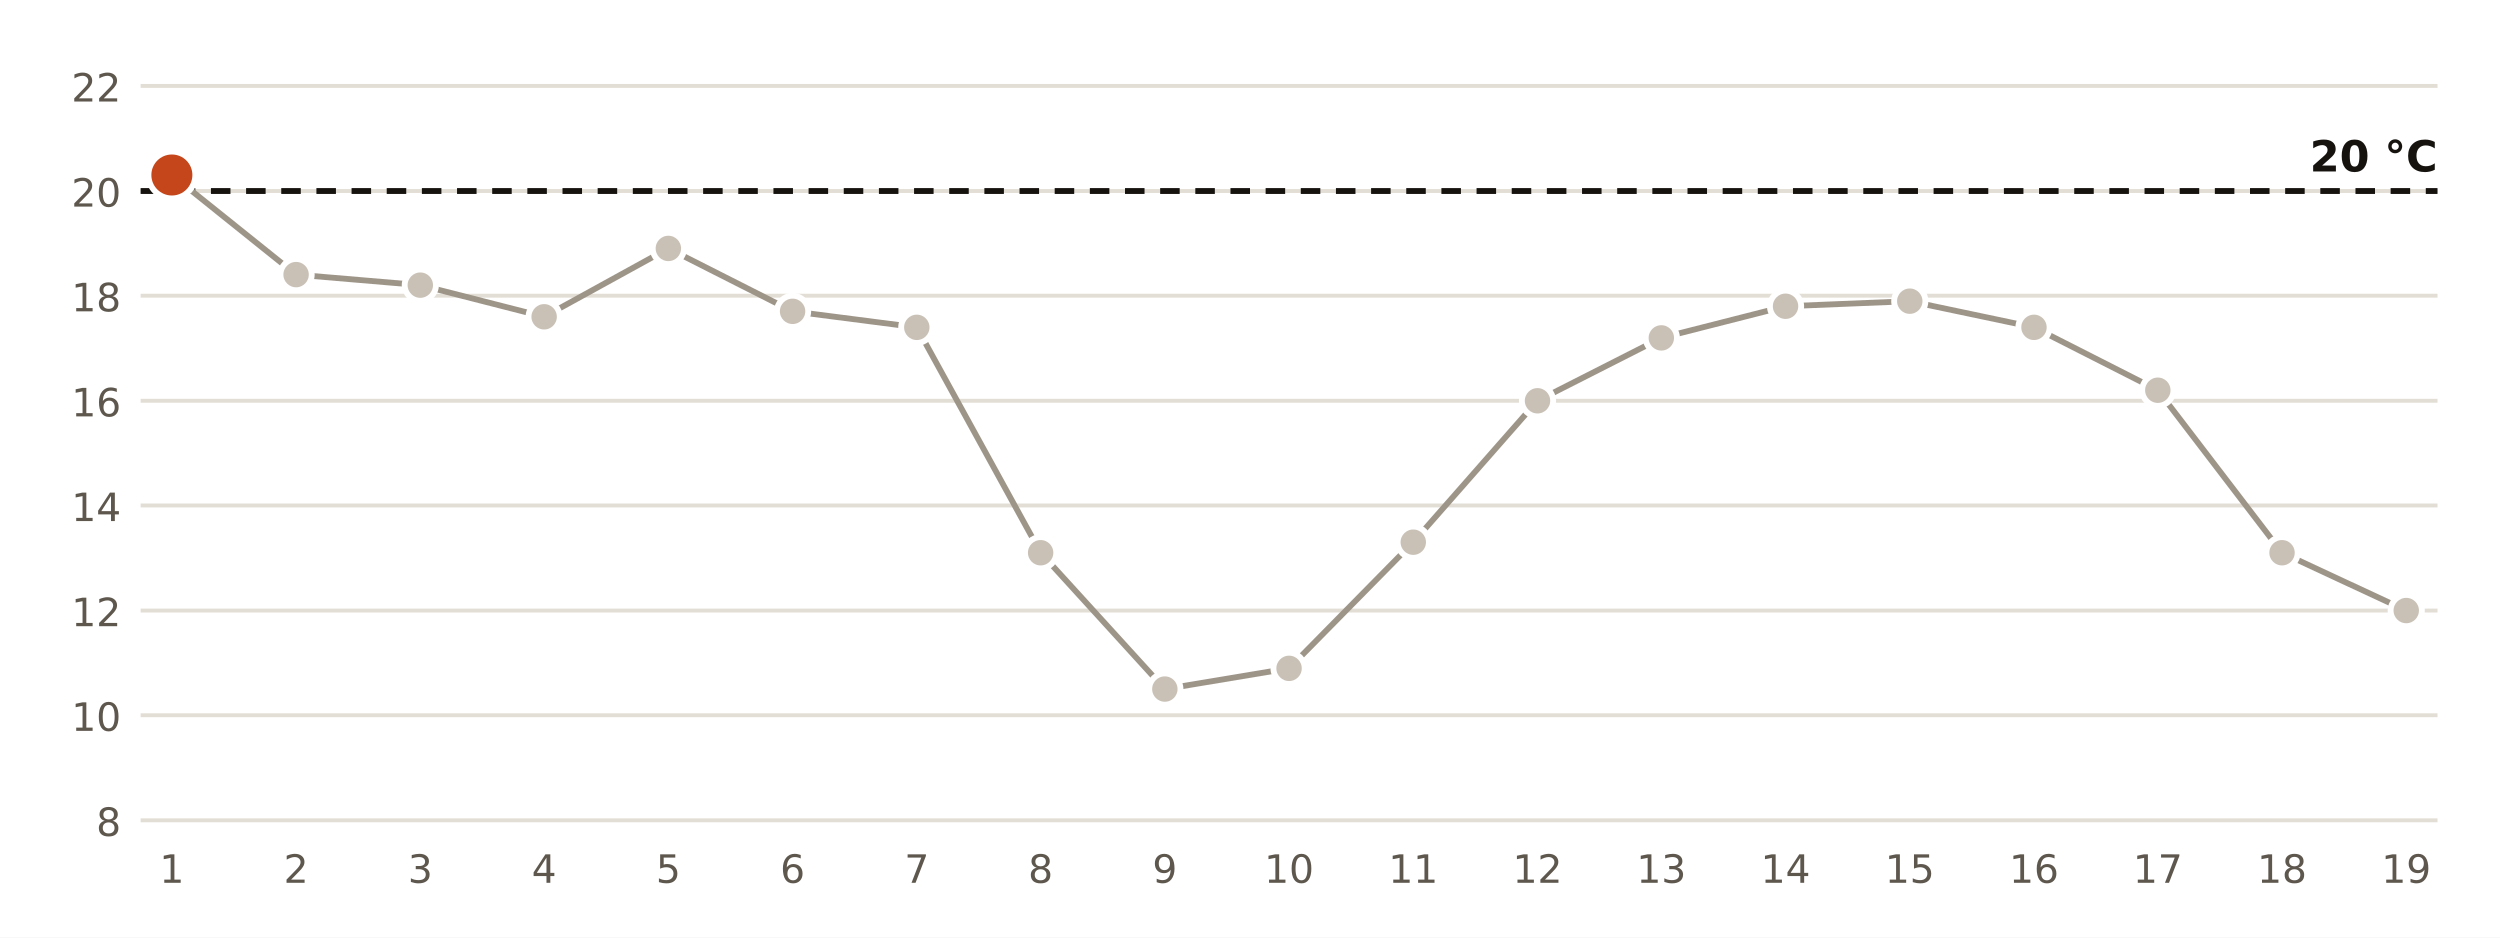
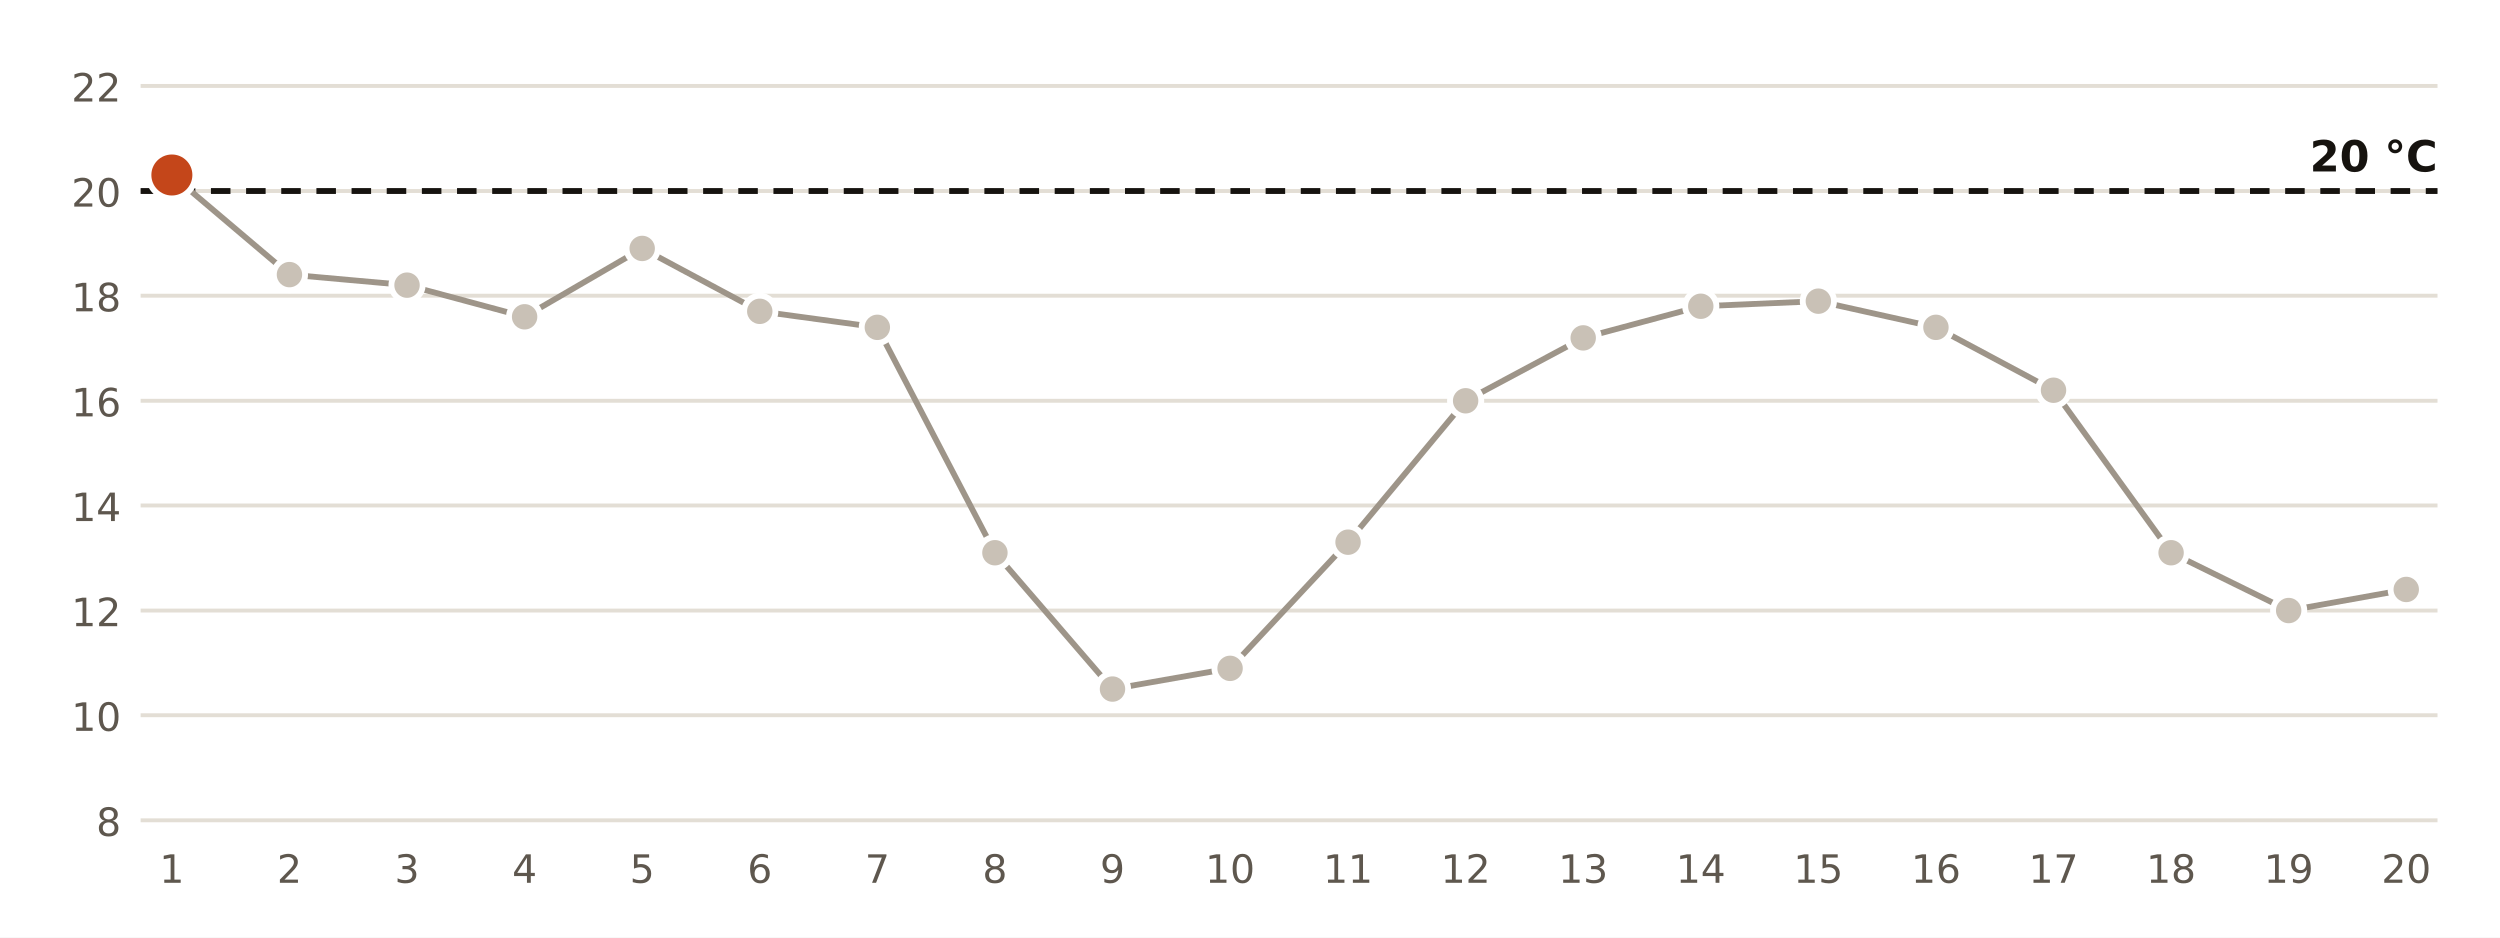
<svg xmlns="http://www.w3.org/2000/svg" viewBox="0 0 640 240" width="640" height="240" role="img" aria-label="Temperatura mínima diaria en la estación de AEMET de Tarragona">
  <rect width="640" height="240" fill="#FFFFFF" />
  <line x1="36" x2="624" y1="210.0" y2="210.0" stroke="#E3DED5" stroke-width="1" />
  <text x="31.0" y="214.0" font-size="10" fill="#5E574E" text-anchor="end" font-weight="400" font-family="Public Sans, DejaVu Sans, Arial, sans-serif">8</text>
  <line x1="36" x2="624" y1="183.1" y2="183.1" stroke="#E3DED5" stroke-width="1" />
  <text x="31.0" y="187.1" font-size="10" fill="#5E574E" text-anchor="end" font-weight="400" font-family="Public Sans, DejaVu Sans, Arial, sans-serif">10</text>
  <line x1="36" x2="624" y1="156.3" y2="156.3" stroke="#E3DED5" stroke-width="1" />
  <text x="31.0" y="160.3" font-size="10" fill="#5E574E" text-anchor="end" font-weight="400" font-family="Public Sans, DejaVu Sans, Arial, sans-serif">12</text>
  <line x1="36" x2="624" y1="129.4" y2="129.4" stroke="#E3DED5" stroke-width="1" />
  <text x="31.0" y="133.4" font-size="10" fill="#5E574E" text-anchor="end" font-weight="400" font-family="Public Sans, DejaVu Sans, Arial, sans-serif">14</text>
  <line x1="36" x2="624" y1="102.6" y2="102.6" stroke="#E3DED5" stroke-width="1" />
  <text x="31.0" y="106.6" font-size="10" fill="#5E574E" text-anchor="end" font-weight="400" font-family="Public Sans, DejaVu Sans, Arial, sans-serif">16</text>
  <line x1="36" x2="624" y1="75.7" y2="75.7" stroke="#E3DED5" stroke-width="1" />
  <text x="31.0" y="79.7" font-size="10" fill="#5E574E" text-anchor="end" font-weight="400" font-family="Public Sans, DejaVu Sans, Arial, sans-serif">18</text>
  <line x1="36" x2="624" y1="48.9" y2="48.9" stroke="#E3DED5" stroke-width="1" />
  <text x="31.0" y="52.9" font-size="10" fill="#5E574E" text-anchor="end" font-weight="400" font-family="Public Sans, DejaVu Sans, Arial, sans-serif">20</text>
  <line x1="36" x2="624" y1="22.0" y2="22.0" stroke="#E3DED5" stroke-width="1" />
  <text x="31.0" y="26.0" font-size="10" fill="#5E574E" text-anchor="end" font-weight="400" font-family="Public Sans, DejaVu Sans, Arial, sans-serif">22</text>
  <line x1="36" x2="624" y1="48.9" y2="48.9" stroke="#16130F" stroke-width="1.5" stroke-dasharray="5 4" />
  <text x="624.0" y="43.9" font-size="11" fill="#16130F" text-anchor="end" font-weight="700" font-family="Public Sans, DejaVu Sans, Arial, sans-serif">20 °C</text>
-   <polyline points="44.0,44.8 75.8,70.3 107.6,73.0 139.3,81.1 171.1,63.6 202.9,79.7 234.7,83.8 266.4,141.5 298.2,176.4 330.0,171.1 361.8,138.8 393.6,102.6 425.3,86.5 457.1,78.4 488.9,77.1 520.7,83.8 552.4,99.9 584.2,141.5 616.0,156.3" fill="none" stroke="#9E9589" stroke-width="1.5" />
+   <polyline points="44.0,44.8 74.1,70.3 104.2,73.0 134.3,81.1 164.4,63.6 194.5,79.7 224.6,83.8 254.7,141.5 284.8,176.4 314.9,171.1 345.1,138.8 375.2,102.6 405.3,86.5 435.4,78.4 465.5,77.1 495.6,83.8 525.7,99.9 555.8,141.5 585.9,156.3 616.0,150.9" fill="none" stroke="#9E9589" stroke-width="1.5" />
  <circle cx="44.0" cy="44.8" r="6" fill="#C4461A" stroke="#FFFFFF" stroke-width="1.5" />
  <text x="44.0" y="226.0" font-size="10" fill="#5E574E" text-anchor="middle" font-weight="400" font-family="Public Sans, DejaVu Sans, Arial, sans-serif">1</text>
-   <circle cx="75.8" cy="70.3" r="4" fill="#C9C1B6" stroke="#FFFFFF" stroke-width="1.5" />
-   <text x="75.8" y="226.0" font-size="10" fill="#5E574E" text-anchor="middle" font-weight="400" font-family="Public Sans, DejaVu Sans, Arial, sans-serif">2</text>
-   <circle cx="107.6" cy="73.0" r="4" fill="#C9C1B6" stroke="#FFFFFF" stroke-width="1.5" />
-   <text x="107.6" y="226.0" font-size="10" fill="#5E574E" text-anchor="middle" font-weight="400" font-family="Public Sans, DejaVu Sans, Arial, sans-serif">3</text>
-   <circle cx="139.3" cy="81.1" r="4" fill="#C9C1B6" stroke="#FFFFFF" stroke-width="1.5" />
-   <text x="139.3" y="226.0" font-size="10" fill="#5E574E" text-anchor="middle" font-weight="400" font-family="Public Sans, DejaVu Sans, Arial, sans-serif">4</text>
-   <circle cx="171.1" cy="63.6" r="4" fill="#C9C1B6" stroke="#FFFFFF" stroke-width="1.5" />
-   <text x="171.1" y="226.0" font-size="10" fill="#5E574E" text-anchor="middle" font-weight="400" font-family="Public Sans, DejaVu Sans, Arial, sans-serif">5</text>
-   <circle cx="202.9" cy="79.7" r="4" fill="#C9C1B6" stroke="#FFFFFF" stroke-width="1.5" />
-   <text x="202.9" y="226.0" font-size="10" fill="#5E574E" text-anchor="middle" font-weight="400" font-family="Public Sans, DejaVu Sans, Arial, sans-serif">6</text>
-   <circle cx="234.7" cy="83.8" r="4" fill="#C9C1B6" stroke="#FFFFFF" stroke-width="1.5" />
-   <text x="234.7" y="226.0" font-size="10" fill="#5E574E" text-anchor="middle" font-weight="400" font-family="Public Sans, DejaVu Sans, Arial, sans-serif">7</text>
-   <circle cx="266.4" cy="141.5" r="4" fill="#C9C1B6" stroke="#FFFFFF" stroke-width="1.5" />
-   <text x="266.4" y="226.0" font-size="10" fill="#5E574E" text-anchor="middle" font-weight="400" font-family="Public Sans, DejaVu Sans, Arial, sans-serif">8</text>
-   <circle cx="298.2" cy="176.4" r="4" fill="#C9C1B6" stroke="#FFFFFF" stroke-width="1.5" />
-   <text x="298.2" y="226.0" font-size="10" fill="#5E574E" text-anchor="middle" font-weight="400" font-family="Public Sans, DejaVu Sans, Arial, sans-serif">9</text>
-   <circle cx="330.0" cy="171.1" r="4" fill="#C9C1B6" stroke="#FFFFFF" stroke-width="1.5" />
-   <text x="330.0" y="226.0" font-size="10" fill="#5E574E" text-anchor="middle" font-weight="400" font-family="Public Sans, DejaVu Sans, Arial, sans-serif">10</text>
-   <circle cx="361.8" cy="138.8" r="4" fill="#C9C1B6" stroke="#FFFFFF" stroke-width="1.5" />
-   <text x="361.8" y="226.0" font-size="10" fill="#5E574E" text-anchor="middle" font-weight="400" font-family="Public Sans, DejaVu Sans, Arial, sans-serif">11</text>
-   <circle cx="393.6" cy="102.6" r="4" fill="#C9C1B6" stroke="#FFFFFF" stroke-width="1.5" />
-   <text x="393.6" y="226.0" font-size="10" fill="#5E574E" text-anchor="middle" font-weight="400" font-family="Public Sans, DejaVu Sans, Arial, sans-serif">12</text>
-   <circle cx="425.3" cy="86.5" r="4" fill="#C9C1B6" stroke="#FFFFFF" stroke-width="1.5" />
-   <text x="425.3" y="226.0" font-size="10" fill="#5E574E" text-anchor="middle" font-weight="400" font-family="Public Sans, DejaVu Sans, Arial, sans-serif">13</text>
-   <circle cx="457.1" cy="78.4" r="4" fill="#C9C1B6" stroke="#FFFFFF" stroke-width="1.5" />
-   <text x="457.1" y="226.0" font-size="10" fill="#5E574E" text-anchor="middle" font-weight="400" font-family="Public Sans, DejaVu Sans, Arial, sans-serif">14</text>
-   <circle cx="488.9" cy="77.1" r="4" fill="#C9C1B6" stroke="#FFFFFF" stroke-width="1.5" />
-   <text x="488.9" y="226.0" font-size="10" fill="#5E574E" text-anchor="middle" font-weight="400" font-family="Public Sans, DejaVu Sans, Arial, sans-serif">15</text>
-   <circle cx="520.7" cy="83.8" r="4" fill="#C9C1B6" stroke="#FFFFFF" stroke-width="1.5" />
-   <text x="520.7" y="226.0" font-size="10" fill="#5E574E" text-anchor="middle" font-weight="400" font-family="Public Sans, DejaVu Sans, Arial, sans-serif">16</text>
-   <circle cx="552.4" cy="99.9" r="4" fill="#C9C1B6" stroke="#FFFFFF" stroke-width="1.5" />
-   <text x="552.4" y="226.0" font-size="10" fill="#5E574E" text-anchor="middle" font-weight="400" font-family="Public Sans, DejaVu Sans, Arial, sans-serif">17</text>
-   <circle cx="584.2" cy="141.5" r="4" fill="#C9C1B6" stroke="#FFFFFF" stroke-width="1.5" />
-   <text x="584.2" y="226.0" font-size="10" fill="#5E574E" text-anchor="middle" font-weight="400" font-family="Public Sans, DejaVu Sans, Arial, sans-serif">18</text>
-   <circle cx="616.0" cy="156.3" r="4" fill="#C9C1B6" stroke="#FFFFFF" stroke-width="1.5" />
-   <text x="616.0" y="226.0" font-size="10" fill="#5E574E" text-anchor="middle" font-weight="400" font-family="Public Sans, DejaVu Sans, Arial, sans-serif">19</text>
+   <circle cx="74.1" cy="70.3" r="4" fill="#C9C1B6" stroke="#FFFFFF" stroke-width="1.5" />
+   <text x="74.1" y="226.0" font-size="10" fill="#5E574E" text-anchor="middle" font-weight="400" font-family="Public Sans, DejaVu Sans, Arial, sans-serif">2</text>
+   <circle cx="104.2" cy="73.0" r="4" fill="#C9C1B6" stroke="#FFFFFF" stroke-width="1.5" />
+   <text x="104.2" y="226.0" font-size="10" fill="#5E574E" text-anchor="middle" font-weight="400" font-family="Public Sans, DejaVu Sans, Arial, sans-serif">3</text>
+   <circle cx="134.3" cy="81.1" r="4" fill="#C9C1B6" stroke="#FFFFFF" stroke-width="1.5" />
+   <text x="134.3" y="226.0" font-size="10" fill="#5E574E" text-anchor="middle" font-weight="400" font-family="Public Sans, DejaVu Sans, Arial, sans-serif">4</text>
+   <circle cx="164.4" cy="63.6" r="4" fill="#C9C1B6" stroke="#FFFFFF" stroke-width="1.5" />
+   <text x="164.4" y="226.0" font-size="10" fill="#5E574E" text-anchor="middle" font-weight="400" font-family="Public Sans, DejaVu Sans, Arial, sans-serif">5</text>
+   <circle cx="194.5" cy="79.7" r="4" fill="#C9C1B6" stroke="#FFFFFF" stroke-width="1.5" />
+   <text x="194.5" y="226.0" font-size="10" fill="#5E574E" text-anchor="middle" font-weight="400" font-family="Public Sans, DejaVu Sans, Arial, sans-serif">6</text>
+   <circle cx="224.6" cy="83.8" r="4" fill="#C9C1B6" stroke="#FFFFFF" stroke-width="1.5" />
+   <text x="224.6" y="226.0" font-size="10" fill="#5E574E" text-anchor="middle" font-weight="400" font-family="Public Sans, DejaVu Sans, Arial, sans-serif">7</text>
+   <circle cx="254.7" cy="141.5" r="4" fill="#C9C1B6" stroke="#FFFFFF" stroke-width="1.5" />
+   <text x="254.7" y="226.0" font-size="10" fill="#5E574E" text-anchor="middle" font-weight="400" font-family="Public Sans, DejaVu Sans, Arial, sans-serif">8</text>
+   <circle cx="284.8" cy="176.4" r="4" fill="#C9C1B6" stroke="#FFFFFF" stroke-width="1.5" />
+   <text x="284.8" y="226.0" font-size="10" fill="#5E574E" text-anchor="middle" font-weight="400" font-family="Public Sans, DejaVu Sans, Arial, sans-serif">9</text>
+   <circle cx="314.9" cy="171.1" r="4" fill="#C9C1B6" stroke="#FFFFFF" stroke-width="1.5" />
+   <text x="314.9" y="226.0" font-size="10" fill="#5E574E" text-anchor="middle" font-weight="400" font-family="Public Sans, DejaVu Sans, Arial, sans-serif">10</text>
+   <circle cx="345.1" cy="138.8" r="4" fill="#C9C1B6" stroke="#FFFFFF" stroke-width="1.5" />
+   <text x="345.1" y="226.0" font-size="10" fill="#5E574E" text-anchor="middle" font-weight="400" font-family="Public Sans, DejaVu Sans, Arial, sans-serif">11</text>
+   <circle cx="375.2" cy="102.6" r="4" fill="#C9C1B6" stroke="#FFFFFF" stroke-width="1.5" />
+   <text x="375.2" y="226.0" font-size="10" fill="#5E574E" text-anchor="middle" font-weight="400" font-family="Public Sans, DejaVu Sans, Arial, sans-serif">12</text>
+   <circle cx="405.3" cy="86.5" r="4" fill="#C9C1B6" stroke="#FFFFFF" stroke-width="1.5" />
+   <text x="405.3" y="226.0" font-size="10" fill="#5E574E" text-anchor="middle" font-weight="400" font-family="Public Sans, DejaVu Sans, Arial, sans-serif">13</text>
+   <circle cx="435.4" cy="78.4" r="4" fill="#C9C1B6" stroke="#FFFFFF" stroke-width="1.5" />
+   <text x="435.4" y="226.0" font-size="10" fill="#5E574E" text-anchor="middle" font-weight="400" font-family="Public Sans, DejaVu Sans, Arial, sans-serif">14</text>
+   <circle cx="465.5" cy="77.1" r="4" fill="#C9C1B6" stroke="#FFFFFF" stroke-width="1.5" />
+   <text x="465.5" y="226.0" font-size="10" fill="#5E574E" text-anchor="middle" font-weight="400" font-family="Public Sans, DejaVu Sans, Arial, sans-serif">15</text>
+   <circle cx="495.6" cy="83.8" r="4" fill="#C9C1B6" stroke="#FFFFFF" stroke-width="1.5" />
+   <text x="495.6" y="226.0" font-size="10" fill="#5E574E" text-anchor="middle" font-weight="400" font-family="Public Sans, DejaVu Sans, Arial, sans-serif">16</text>
+   <circle cx="525.7" cy="99.9" r="4" fill="#C9C1B6" stroke="#FFFFFF" stroke-width="1.5" />
+   <text x="525.7" y="226.0" font-size="10" fill="#5E574E" text-anchor="middle" font-weight="400" font-family="Public Sans, DejaVu Sans, Arial, sans-serif">17</text>
+   <circle cx="555.8" cy="141.5" r="4" fill="#C9C1B6" stroke="#FFFFFF" stroke-width="1.5" />
+   <text x="555.8" y="226.0" font-size="10" fill="#5E574E" text-anchor="middle" font-weight="400" font-family="Public Sans, DejaVu Sans, Arial, sans-serif">18</text>
+   <circle cx="585.9" cy="156.3" r="4" fill="#C9C1B6" stroke="#FFFFFF" stroke-width="1.5" />
+   <text x="585.9" y="226.0" font-size="10" fill="#5E574E" text-anchor="middle" font-weight="400" font-family="Public Sans, DejaVu Sans, Arial, sans-serif">19</text>
+   <circle cx="616.0" cy="150.9" r="4" fill="#C9C1B6" stroke="#FFFFFF" stroke-width="1.5" />
+   <text x="616.0" y="226.0" font-size="10" fill="#5E574E" text-anchor="middle" font-weight="400" font-family="Public Sans, DejaVu Sans, Arial, sans-serif">20</text>
</svg>
